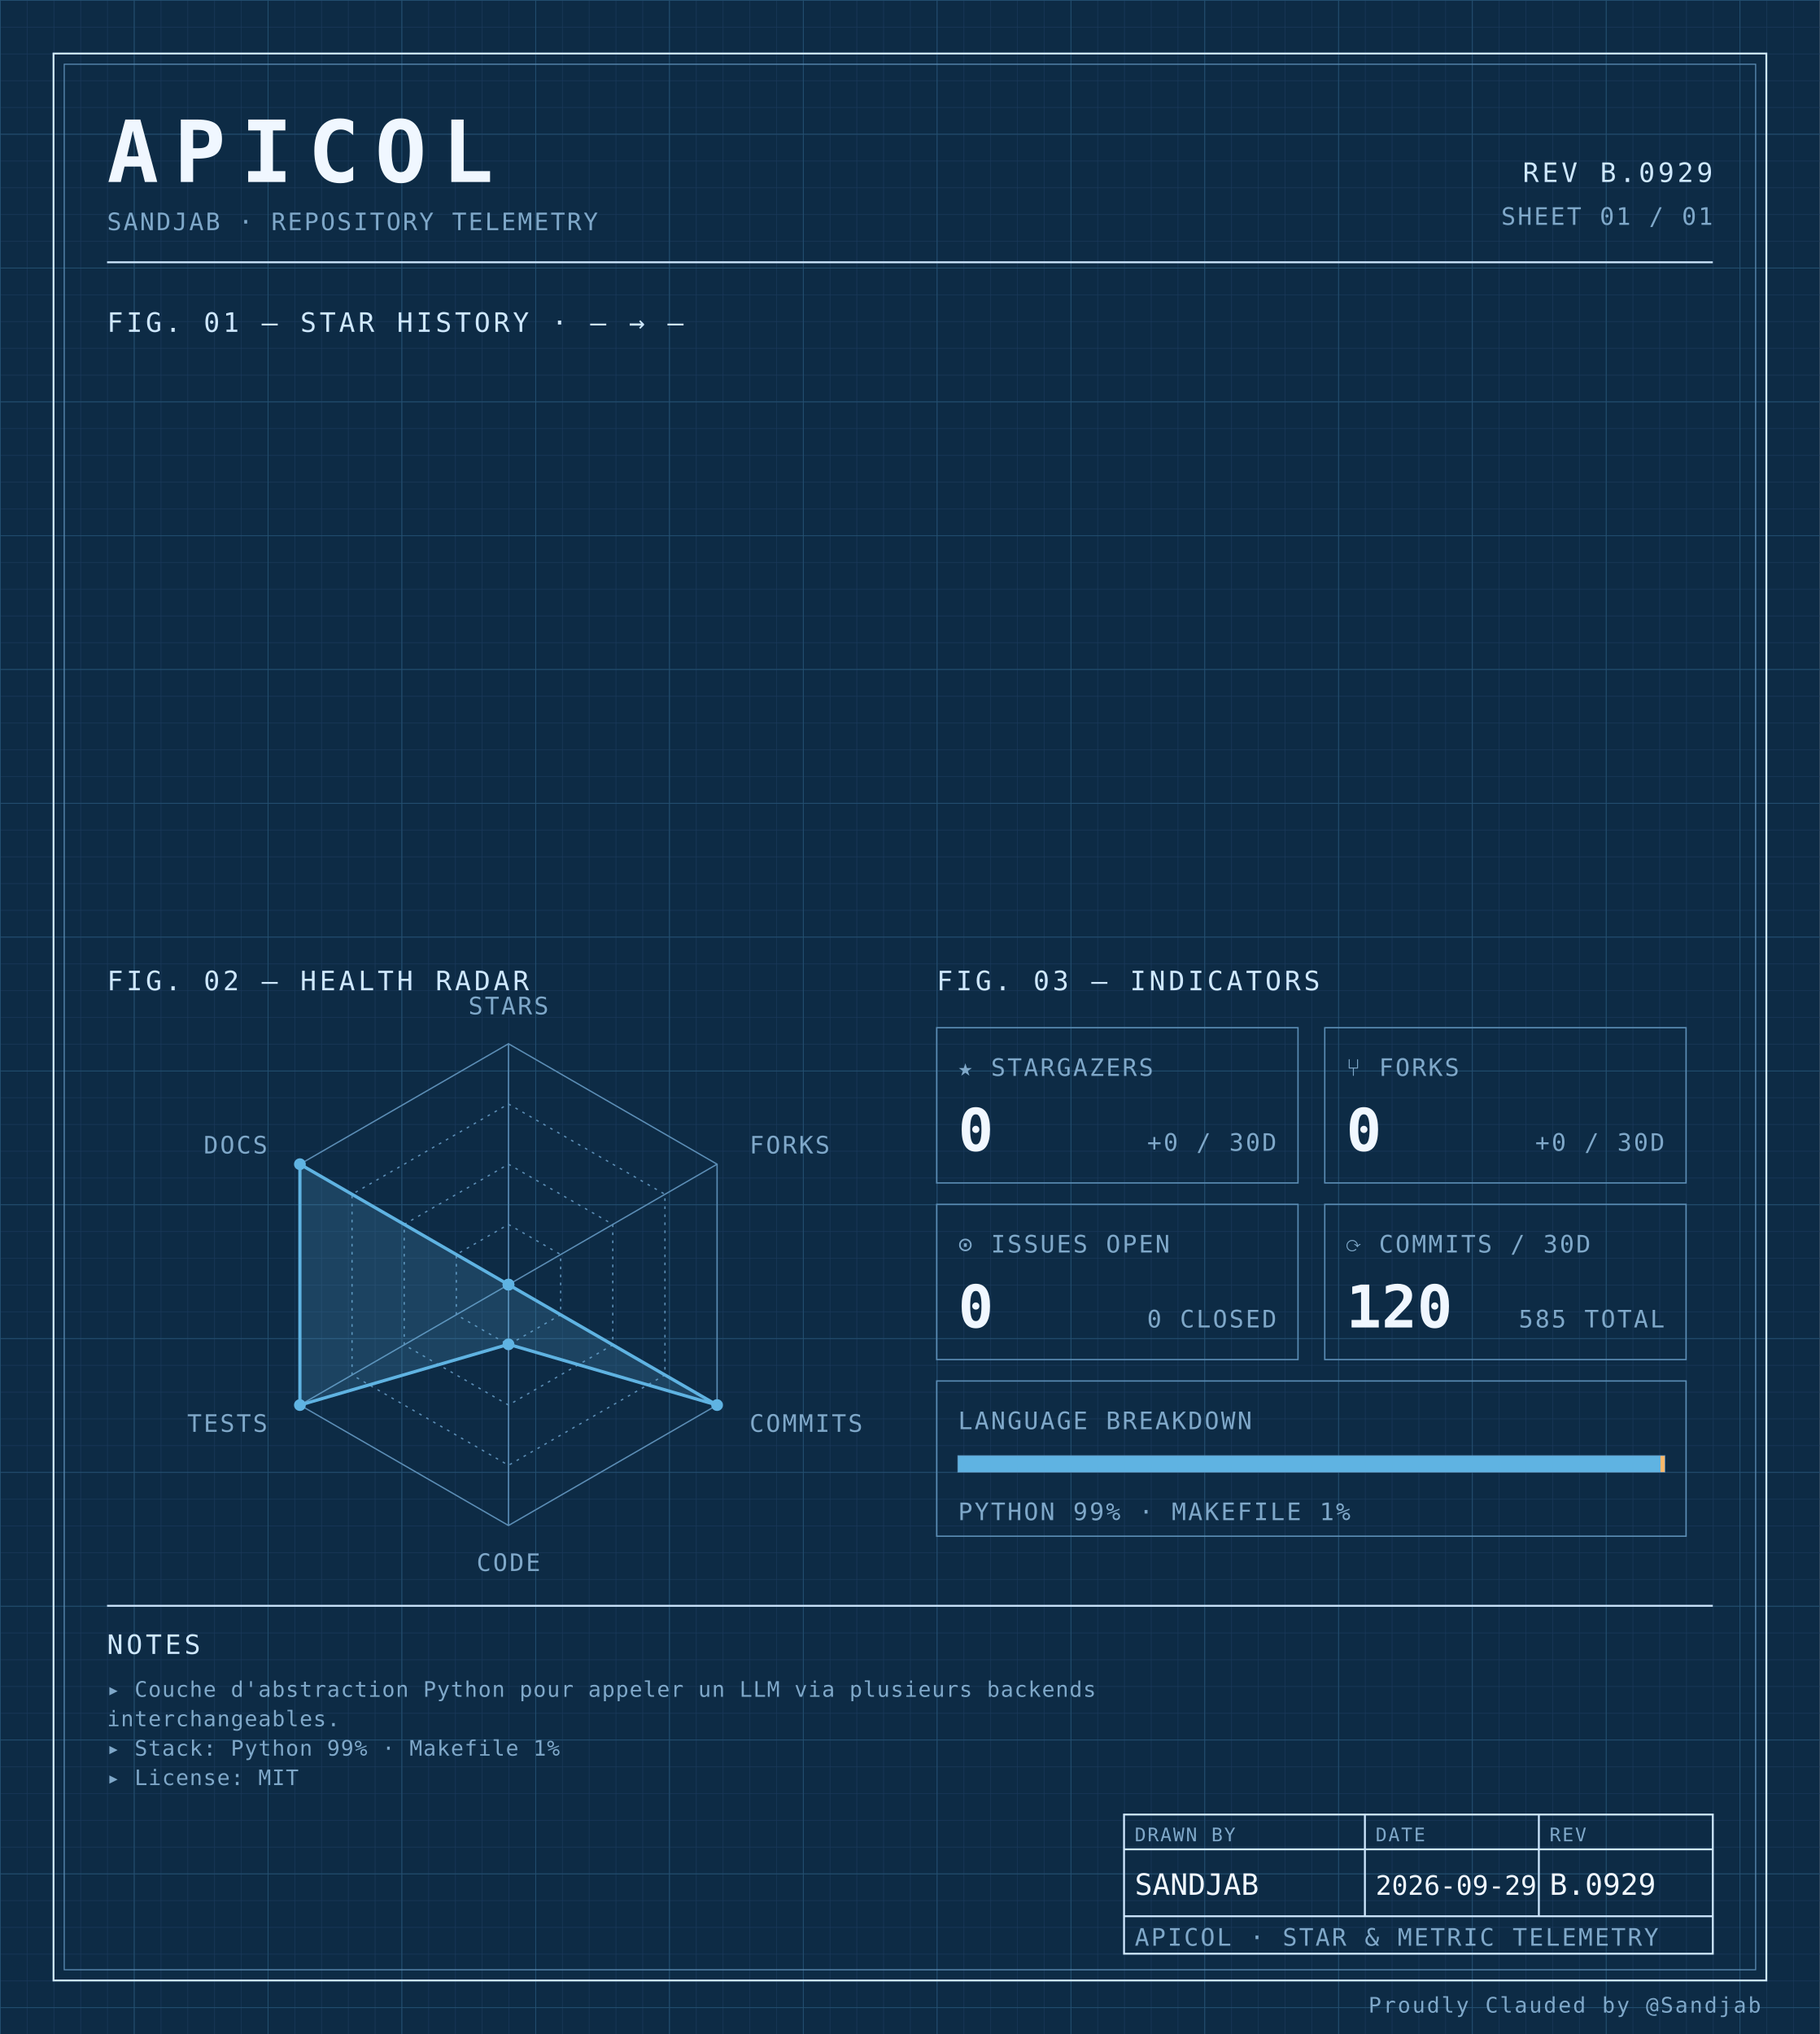
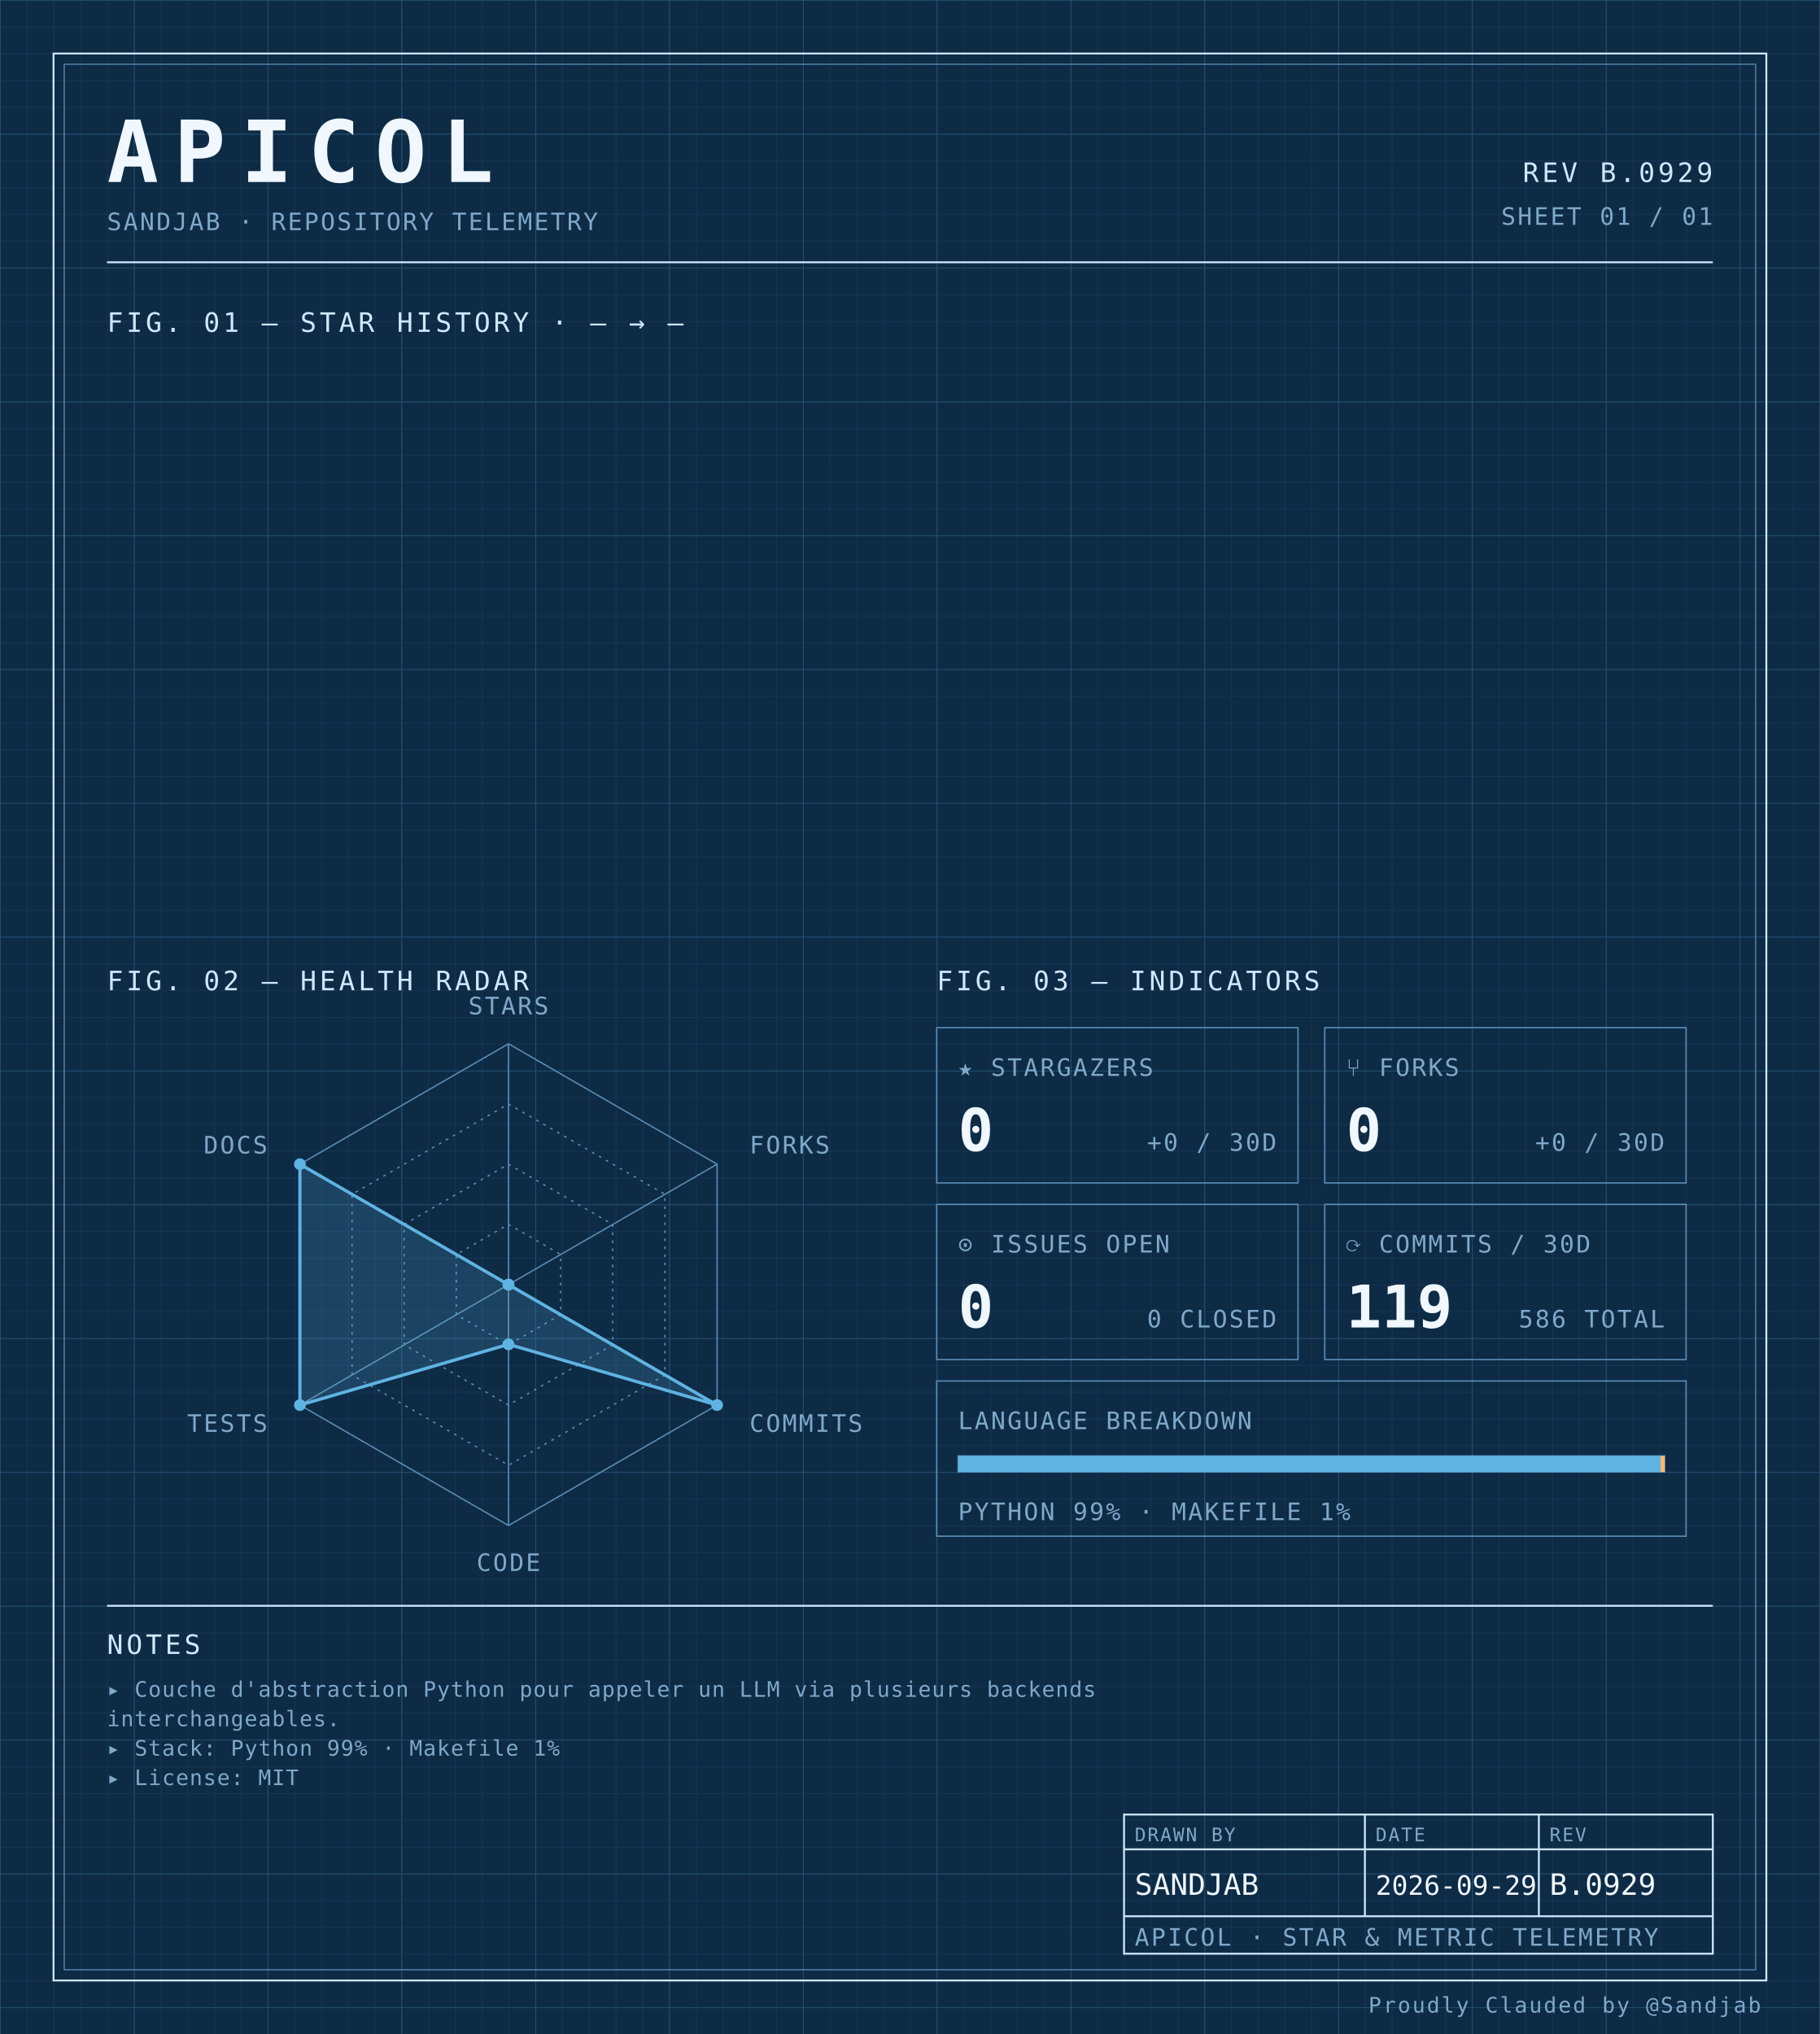
<svg xmlns="http://www.w3.org/2000/svg" width="100%" viewBox="0 0 680 760" role="img">
  <defs>
    <pattern id="grid-fine" width="10" height="10" patternUnits="userSpaceOnUse">
      <path d="M10 0H0V10" fill="none" stroke="#1a3a5c" stroke-width="0.4" />
    </pattern>
    <pattern id="grid-major" width="50" height="50" patternUnits="userSpaceOnUse">
      <path d="M50 0H0V50" fill="none" stroke="#245273" stroke-width="0.5" />
    </pattern>
  </defs>
  <rect x="0" y="0" width="680" height="760" fill="#0d2b45" />
  <rect x="0" y="0" width="680" height="760" fill="url(#grid-fine)" />
  <rect x="0" y="0" width="680" height="760" fill="url(#grid-major)" />
  <rect x="20" y="20" width="640" height="720" fill="none" stroke="#cfe8ff" stroke-width="0.7" />
  <rect x="24" y="24" width="632" height="712" fill="none" stroke="#5b8db5" stroke-width="0.4" />
  <text x="40" y="68" font-family="ui-monospace, 'SF Mono', 'JetBrains Mono', 'Cascadia Code', Consolas, monospace" font-size="32" font-weight="700" fill="#f0f7ff" text-anchor="start" letter-spacing="0.18em">APICOL</text>
  <text x="40" y="86" font-family="ui-monospace, 'SF Mono', 'JetBrains Mono', 'Cascadia Code', Consolas, monospace" font-size="9" font-weight="400" fill="#7fa8c9" text-anchor="start" letter-spacing="0.08em">SANDJAB · REPOSITORY TELEMETRY</text>
  <text x="640" y="68" font-family="ui-monospace, 'SF Mono', 'JetBrains Mono', 'Cascadia Code', Consolas, monospace" font-size="10" font-weight="400" fill="#cfe8ff" text-anchor="end" letter-spacing="0.12em">REV B.0929</text>
  <text x="640" y="84" font-family="ui-monospace, 'SF Mono', 'JetBrains Mono', 'Cascadia Code', Consolas, monospace" font-size="9" font-weight="400" fill="#7fa8c9" text-anchor="end" letter-spacing="0.08em">SHEET 01 / 01</text>
  <line x1="40" y1="98" x2="640" y2="98" stroke="#cfe8ff" stroke-width="0.7" />
  <text x="40" y="124" font-family="ui-monospace, 'SF Mono', 'JetBrains Mono', 'Cascadia Code', Consolas, monospace" font-size="10" font-weight="400" fill="#cfe8ff" text-anchor="start" letter-spacing="0.12em">FIG. 01 — STAR HISTORY · — → —</text>
  <text x="40" y="370" font-family="ui-monospace, 'SF Mono', 'JetBrains Mono', 'Cascadia Code', Consolas, monospace" font-size="10" font-weight="400" fill="#cfe8ff" text-anchor="start" letter-spacing="0.12em">FIG. 02 — HEALTH RADAR</text>
  <g transform="translate(190 480)">
    <polygon points="0.00,-90.00 77.94,-45.00 77.94,45.00 0.00,90.00 -77.94,45.00 -77.94,-45.00" fill="none" stroke="#5b8db5" stroke-width="0.5" />
    <polygon points="0.00,-67.50 58.46,-33.75 58.46,33.75 0.00,67.50 -58.46,33.75 -58.46,-33.75" fill="none" stroke="#5b8db5" stroke-width="0.5" stroke-dasharray="1,2" />
    <polygon points="0.00,-45.00 38.97,-22.50 38.97,22.50 0.00,45.00 -38.97,22.50 -38.97,-22.50" fill="none" stroke="#5b8db5" stroke-width="0.5" stroke-dasharray="1,2" />
    <polygon points="0.00,-22.50 19.49,-11.25 19.49,11.25 0.00,22.50 -19.49,11.25 -19.49,-11.25" fill="none" stroke="#5b8db5" stroke-width="0.5" stroke-dasharray="1,2" />
    <line x1="0" y1="0" x2="0.00" y2="-90.00" stroke="#5b8db5" stroke-width="0.5" />
    <line x1="0" y1="0" x2="77.94" y2="-45.00" stroke="#5b8db5" stroke-width="0.5" />
    <line x1="0" y1="0" x2="77.94" y2="45.00" stroke="#5b8db5" stroke-width="0.5" />
    <line x1="0" y1="0" x2="0.00" y2="90.00" stroke="#5b8db5" stroke-width="0.5" />
    <line x1="0" y1="0" x2="-77.94" y2="45.00" stroke="#5b8db5" stroke-width="0.5" />
    <line x1="0" y1="0" x2="-77.94" y2="-45.00" stroke="#5b8db5" stroke-width="0.5" />
    <polygon points="0.00,0.00 0.00,0.00 77.94,45.00 0.00,22.31 -77.94,45.00 -77.94,-45.00" fill="#5fb3e2" fill-opacity="0.18" stroke="#5fb3e2" stroke-width="1.2" />
    <circle cx="0.00" cy="0.00" r="2.2" fill="#5fb3e2" />
    <circle cx="0.00" cy="0.00" r="2.2" fill="#5fb3e2" />
    <circle cx="77.94" cy="45.00" r="2.2" fill="#5fb3e2" />
    <circle cx="0.00" cy="22.31" r="2.2" fill="#5fb3e2" />
    <circle cx="-77.94" cy="45.00" r="2.2" fill="#5fb3e2" />
    <circle cx="-77.94" cy="-45.00" r="2.2" fill="#5fb3e2" />
    <text x="6.3681633555662356e-15" y="-101" font-family="ui-monospace, 'SF Mono', 'JetBrains Mono', 'Cascadia Code', Consolas, monospace" font-size="9" font-weight="400" fill="#7fa8c9" text-anchor="middle" letter-spacing="0.08em">STARS</text>
    <text x="90.067" y="-49" font-family="ui-monospace, 'SF Mono', 'JetBrains Mono', 'Cascadia Code', Consolas, monospace" font-size="9" font-weight="400" fill="#7fa8c9" text-anchor="start" letter-spacing="0.08em">FORKS</text>
    <text x="90.067" y="55" font-family="ui-monospace, 'SF Mono', 'JetBrains Mono', 'Cascadia Code', Consolas, monospace" font-size="9" font-weight="400" fill="#7fa8c9" text-anchor="start" letter-spacing="0.08em">COMMITS</text>
    <text x="6.3681633555662356e-15" y="107" font-family="ui-monospace, 'SF Mono', 'JetBrains Mono', 'Cascadia Code', Consolas, monospace" font-size="9" font-weight="400" fill="#7fa8c9" text-anchor="middle" letter-spacing="0.08em">CODE</text>
    <text x="-90.067" y="55" font-family="ui-monospace, 'SF Mono', 'JetBrains Mono', 'Cascadia Code', Consolas, monospace" font-size="9" font-weight="400" fill="#7fa8c9" text-anchor="end" letter-spacing="0.08em">TESTS</text>
    <text x="-90.067" y="-49" font-family="ui-monospace, 'SF Mono', 'JetBrains Mono', 'Cascadia Code', Consolas, monospace" font-size="9" font-weight="400" fill="#7fa8c9" text-anchor="end" letter-spacing="0.08em">DOCS</text>
  </g>
  <text x="350" y="370" font-family="ui-monospace, 'SF Mono', 'JetBrains Mono', 'Cascadia Code', Consolas, monospace" font-size="10" font-weight="400" fill="#cfe8ff" text-anchor="start" letter-spacing="0.12em">FIG. 03 — INDICATORS</text>
  <rect x="350" y="384" width="135" height="58" fill="none" stroke="#5b8db5" stroke-width="0.5" />
  <text x="358" y="402" font-family="ui-monospace, 'SF Mono', 'JetBrains Mono', 'Cascadia Code', Consolas, monospace" font-size="9" font-weight="400" fill="#7fa8c9" text-anchor="start" letter-spacing="0.08em">★ STARGAZERS</text>
  <text x="358" y="430" font-family="ui-monospace, 'SF Mono', 'JetBrains Mono', 'Cascadia Code', Consolas, monospace" font-size="22" font-weight="700" fill="#f0f7ff" text-anchor="start" letter-spacing="normal">0</text>
  <text x="477" y="430" font-family="ui-monospace, 'SF Mono', 'JetBrains Mono', 'Cascadia Code', Consolas, monospace" font-size="9" font-weight="400" fill="#7fa8c9" text-anchor="end" letter-spacing="0.08em">+0 / 30D</text>
  <rect x="495" y="384" width="135" height="58" fill="none" stroke="#5b8db5" stroke-width="0.5" />
  <text x="503" y="402" font-family="ui-monospace, 'SF Mono', 'JetBrains Mono', 'Cascadia Code', Consolas, monospace" font-size="9" font-weight="400" fill="#7fa8c9" text-anchor="start" letter-spacing="0.08em">⑂ FORKS</text>
  <text x="503" y="430" font-family="ui-monospace, 'SF Mono', 'JetBrains Mono', 'Cascadia Code', Consolas, monospace" font-size="22" font-weight="700" fill="#f0f7ff" text-anchor="start" letter-spacing="normal">0</text>
  <text x="622" y="430" font-family="ui-monospace, 'SF Mono', 'JetBrains Mono', 'Cascadia Code', Consolas, monospace" font-size="9" font-weight="400" fill="#7fa8c9" text-anchor="end" letter-spacing="0.08em">+0 / 30D</text>
  <rect x="350" y="450" width="135" height="58" fill="none" stroke="#5b8db5" stroke-width="0.5" />
  <text x="358" y="468" font-family="ui-monospace, 'SF Mono', 'JetBrains Mono', 'Cascadia Code', Consolas, monospace" font-size="9" font-weight="400" fill="#7fa8c9" text-anchor="start" letter-spacing="0.08em">⊙ ISSUES OPEN</text>
  <text x="358" y="496" font-family="ui-monospace, 'SF Mono', 'JetBrains Mono', 'Cascadia Code', Consolas, monospace" font-size="22" font-weight="700" fill="#f0f7ff" text-anchor="start" letter-spacing="normal">0</text>
  <text x="477" y="496" font-family="ui-monospace, 'SF Mono', 'JetBrains Mono', 'Cascadia Code', Consolas, monospace" font-size="9" font-weight="400" fill="#7fa8c9" text-anchor="end" letter-spacing="0.08em">0 CLOSED</text>
  <rect x="495" y="450" width="135" height="58" fill="none" stroke="#5b8db5" stroke-width="0.5" />
  <text x="503" y="468" font-family="ui-monospace, 'SF Mono', 'JetBrains Mono', 'Cascadia Code', Consolas, monospace" font-size="9" font-weight="400" fill="#7fa8c9" text-anchor="start" letter-spacing="0.08em">⟳ COMMITS / 30D</text>
-   <text x="503" y="496" font-family="ui-monospace, 'SF Mono', 'JetBrains Mono', 'Cascadia Code', Consolas, monospace" font-size="22" font-weight="700" fill="#f0f7ff" text-anchor="start" letter-spacing="normal">120</text>
-   <text x="622" y="496" font-family="ui-monospace, 'SF Mono', 'JetBrains Mono', 'Cascadia Code', Consolas, monospace" font-size="9" font-weight="400" fill="#7fa8c9" text-anchor="end" letter-spacing="0.08em">585 TOTAL</text>
+   <text x="503" y="496" font-family="ui-monospace, 'SF Mono', 'JetBrains Mono', 'Cascadia Code', Consolas, monospace" font-size="22" font-weight="700" fill="#f0f7ff" text-anchor="start" letter-spacing="normal">119</text>
+   <text x="622" y="496" font-family="ui-monospace, 'SF Mono', 'JetBrains Mono', 'Cascadia Code', Consolas, monospace" font-size="9" font-weight="400" fill="#7fa8c9" text-anchor="end" letter-spacing="0.08em">586 TOTAL</text>
  <rect x="350" y="516" width="280" height="58" fill="none" stroke="#5b8db5" stroke-width="0.5" />
  <text x="358" y="534" font-family="ui-monospace, 'SF Mono', 'JetBrains Mono', 'Cascadia Code', Consolas, monospace" font-size="9" font-weight="400" fill="#7fa8c9" text-anchor="start" letter-spacing="0.08em">LANGUAGE BREAKDOWN</text>
  <rect x="358" y="544" width="264" height="6" fill="none" stroke="#5b8db5" stroke-width="0.5" />
  <rect x="358" y="544" width="262.46" height="6" fill="#5fb3e2" />
  <rect x="620.456" y="544" width="1.54" height="6" fill="#ffb96b" />
  <text x="358" y="568" font-family="ui-monospace, 'SF Mono', 'JetBrains Mono', 'Cascadia Code', Consolas, monospace" font-size="9" font-weight="400" fill="#7fa8c9" text-anchor="start" letter-spacing="0.08em">PYTHON 99% · MAKEFILE 1%</text>
  <line x1="40" y1="600" x2="640" y2="600" stroke="#cfe8ff" stroke-width="0.7" />
  <text x="40" y="618" font-family="ui-monospace, 'SF Mono', 'JetBrains Mono', 'Cascadia Code', Consolas, monospace" font-size="10" font-weight="400" fill="#cfe8ff" text-anchor="start" letter-spacing="0.12em">NOTES</text>
  <text x="40" y="634" font-family="ui-monospace, 'SF Mono', 'JetBrains Mono', 'Cascadia Code', Consolas, monospace" font-size="8" font-weight="400" fill="#7fa8c9" text-anchor="start" letter-spacing="0.04em">▸ Couche d'abstraction Python pour appeler un LLM via plusieurs backends</text>
  <text x="40" y="645" font-family="ui-monospace, 'SF Mono', 'JetBrains Mono', 'Cascadia Code', Consolas, monospace" font-size="8" font-weight="400" fill="#7fa8c9" text-anchor="start" letter-spacing="0.04em">  interchangeables.</text>
  <text x="40" y="656" font-family="ui-monospace, 'SF Mono', 'JetBrains Mono', 'Cascadia Code', Consolas, monospace" font-size="8" font-weight="400" fill="#7fa8c9" text-anchor="start" letter-spacing="0.04em">▸ Stack: Python 99% · Makefile 1%</text>
  <text x="40" y="667" font-family="ui-monospace, 'SF Mono', 'JetBrains Mono', 'Cascadia Code', Consolas, monospace" font-size="8" font-weight="400" fill="#7fa8c9" text-anchor="start" letter-spacing="0.04em">▸ License: MIT</text>
  <rect x="420" y="678" width="220" height="52" fill="none" stroke="#cfe8ff" stroke-width="0.7" />
  <line x1="420" y1="691" x2="640" y2="691" stroke="#cfe8ff" stroke-width="0.7" />
  <line x1="420" y1="716" x2="640" y2="716" stroke="#cfe8ff" stroke-width="0.7" />
  <line x1="510" y1="678" x2="510" y2="716" stroke="#cfe8ff" stroke-width="0.7" />
  <line x1="575" y1="678" x2="575" y2="716" stroke="#cfe8ff" stroke-width="0.7" />
  <text x="424" y="688" font-family="ui-monospace, 'SF Mono', 'JetBrains Mono', 'Cascadia Code', Consolas, monospace" font-size="7" font-weight="400" fill="#7fa8c9" text-anchor="start" letter-spacing="0.08em">DRAWN BY</text>
  <text x="514" y="688" font-family="ui-monospace, 'SF Mono', 'JetBrains Mono', 'Cascadia Code', Consolas, monospace" font-size="7" font-weight="400" fill="#7fa8c9" text-anchor="start" letter-spacing="0.08em">DATE</text>
  <text x="579" y="688" font-family="ui-monospace, 'SF Mono', 'JetBrains Mono', 'Cascadia Code', Consolas, monospace" font-size="7" font-weight="400" fill="#7fa8c9" text-anchor="start" letter-spacing="0.08em">REV</text>
  <text x="424" y="708" font-family="ui-monospace, 'SF Mono', 'JetBrains Mono', 'Cascadia Code', Consolas, monospace" font-size="11" font-weight="400" fill="#f0f7ff" text-anchor="start" letter-spacing="normal">SANDJAB</text>
  <text x="514" y="708" font-family="ui-monospace, 'SF Mono', 'JetBrains Mono', 'Cascadia Code', Consolas, monospace" font-size="10" font-weight="400" fill="#f0f7ff" text-anchor="start" letter-spacing="normal">2026-09-29</text>
  <text x="579" y="708" font-family="ui-monospace, 'SF Mono', 'JetBrains Mono', 'Cascadia Code', Consolas, monospace" font-size="11" font-weight="400" fill="#f0f7ff" text-anchor="start" letter-spacing="normal">B.0929</text>
  <text x="424" y="727" font-family="ui-monospace, 'SF Mono', 'JetBrains Mono', 'Cascadia Code', Consolas, monospace" font-size="9" font-weight="400" fill="#7fa8c9" text-anchor="start" letter-spacing="0.08em">APICOL · STAR &amp; METRIC TELEMETRY</text>
  <text x="658" y="752" font-family="ui-monospace, 'SF Mono', 'JetBrains Mono', 'Cascadia Code', Consolas, monospace" font-size="8" font-weight="400" fill="#7fa8c9" text-anchor="end" letter-spacing="0.08em">Proudly Clauded by @Sandjab</text>
</svg>
